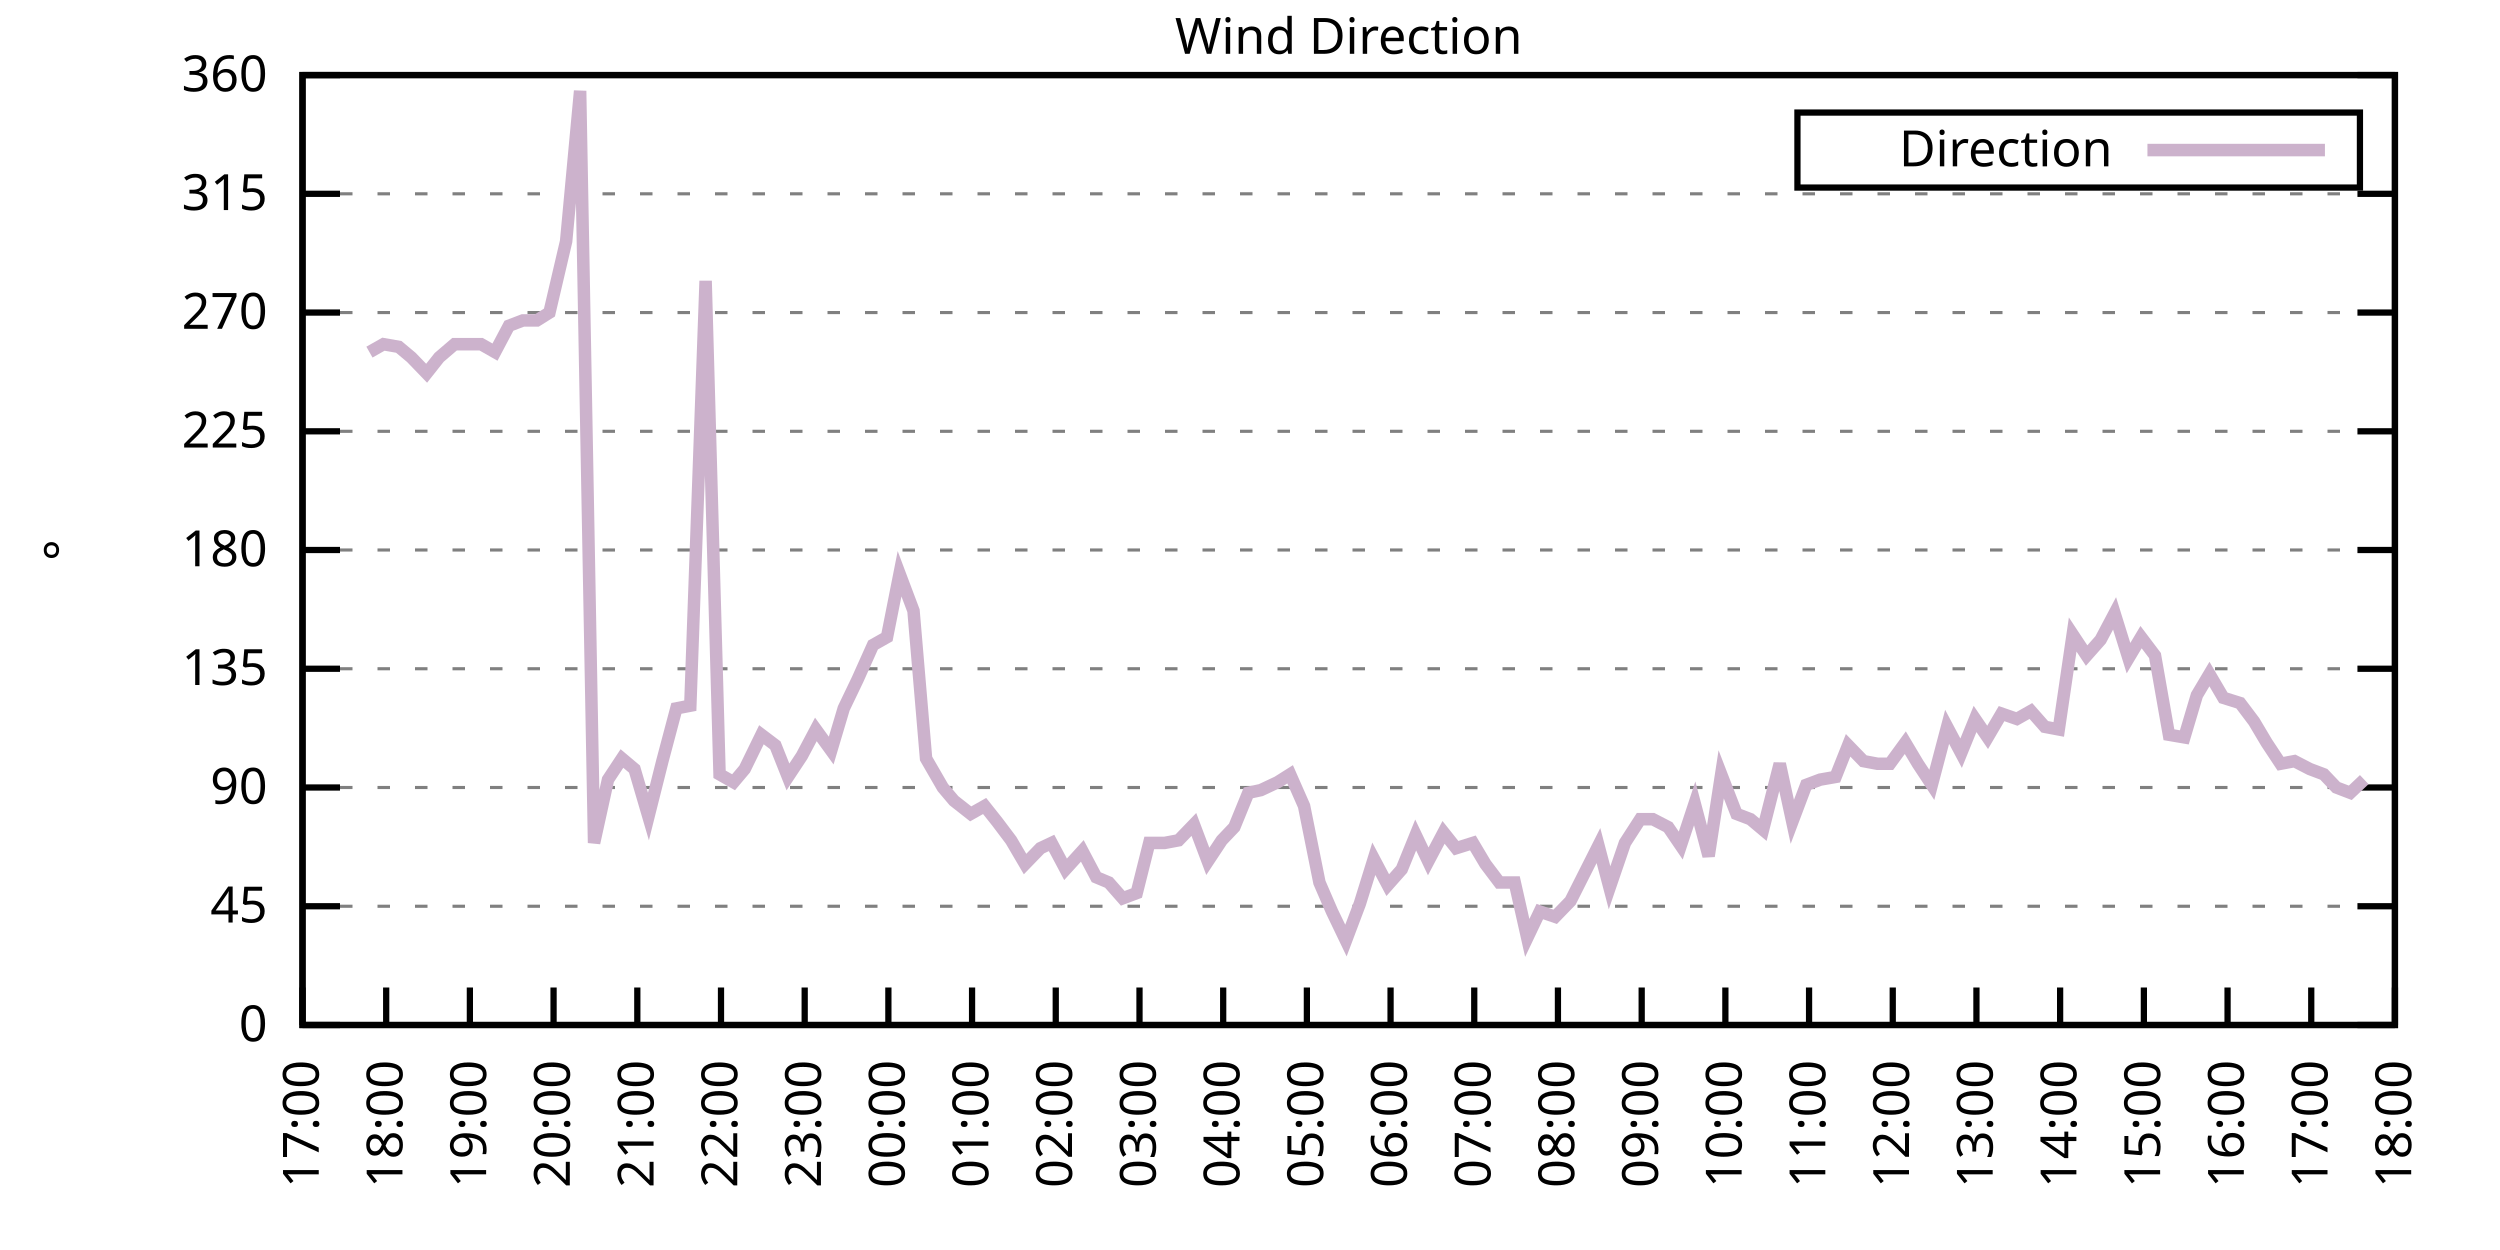
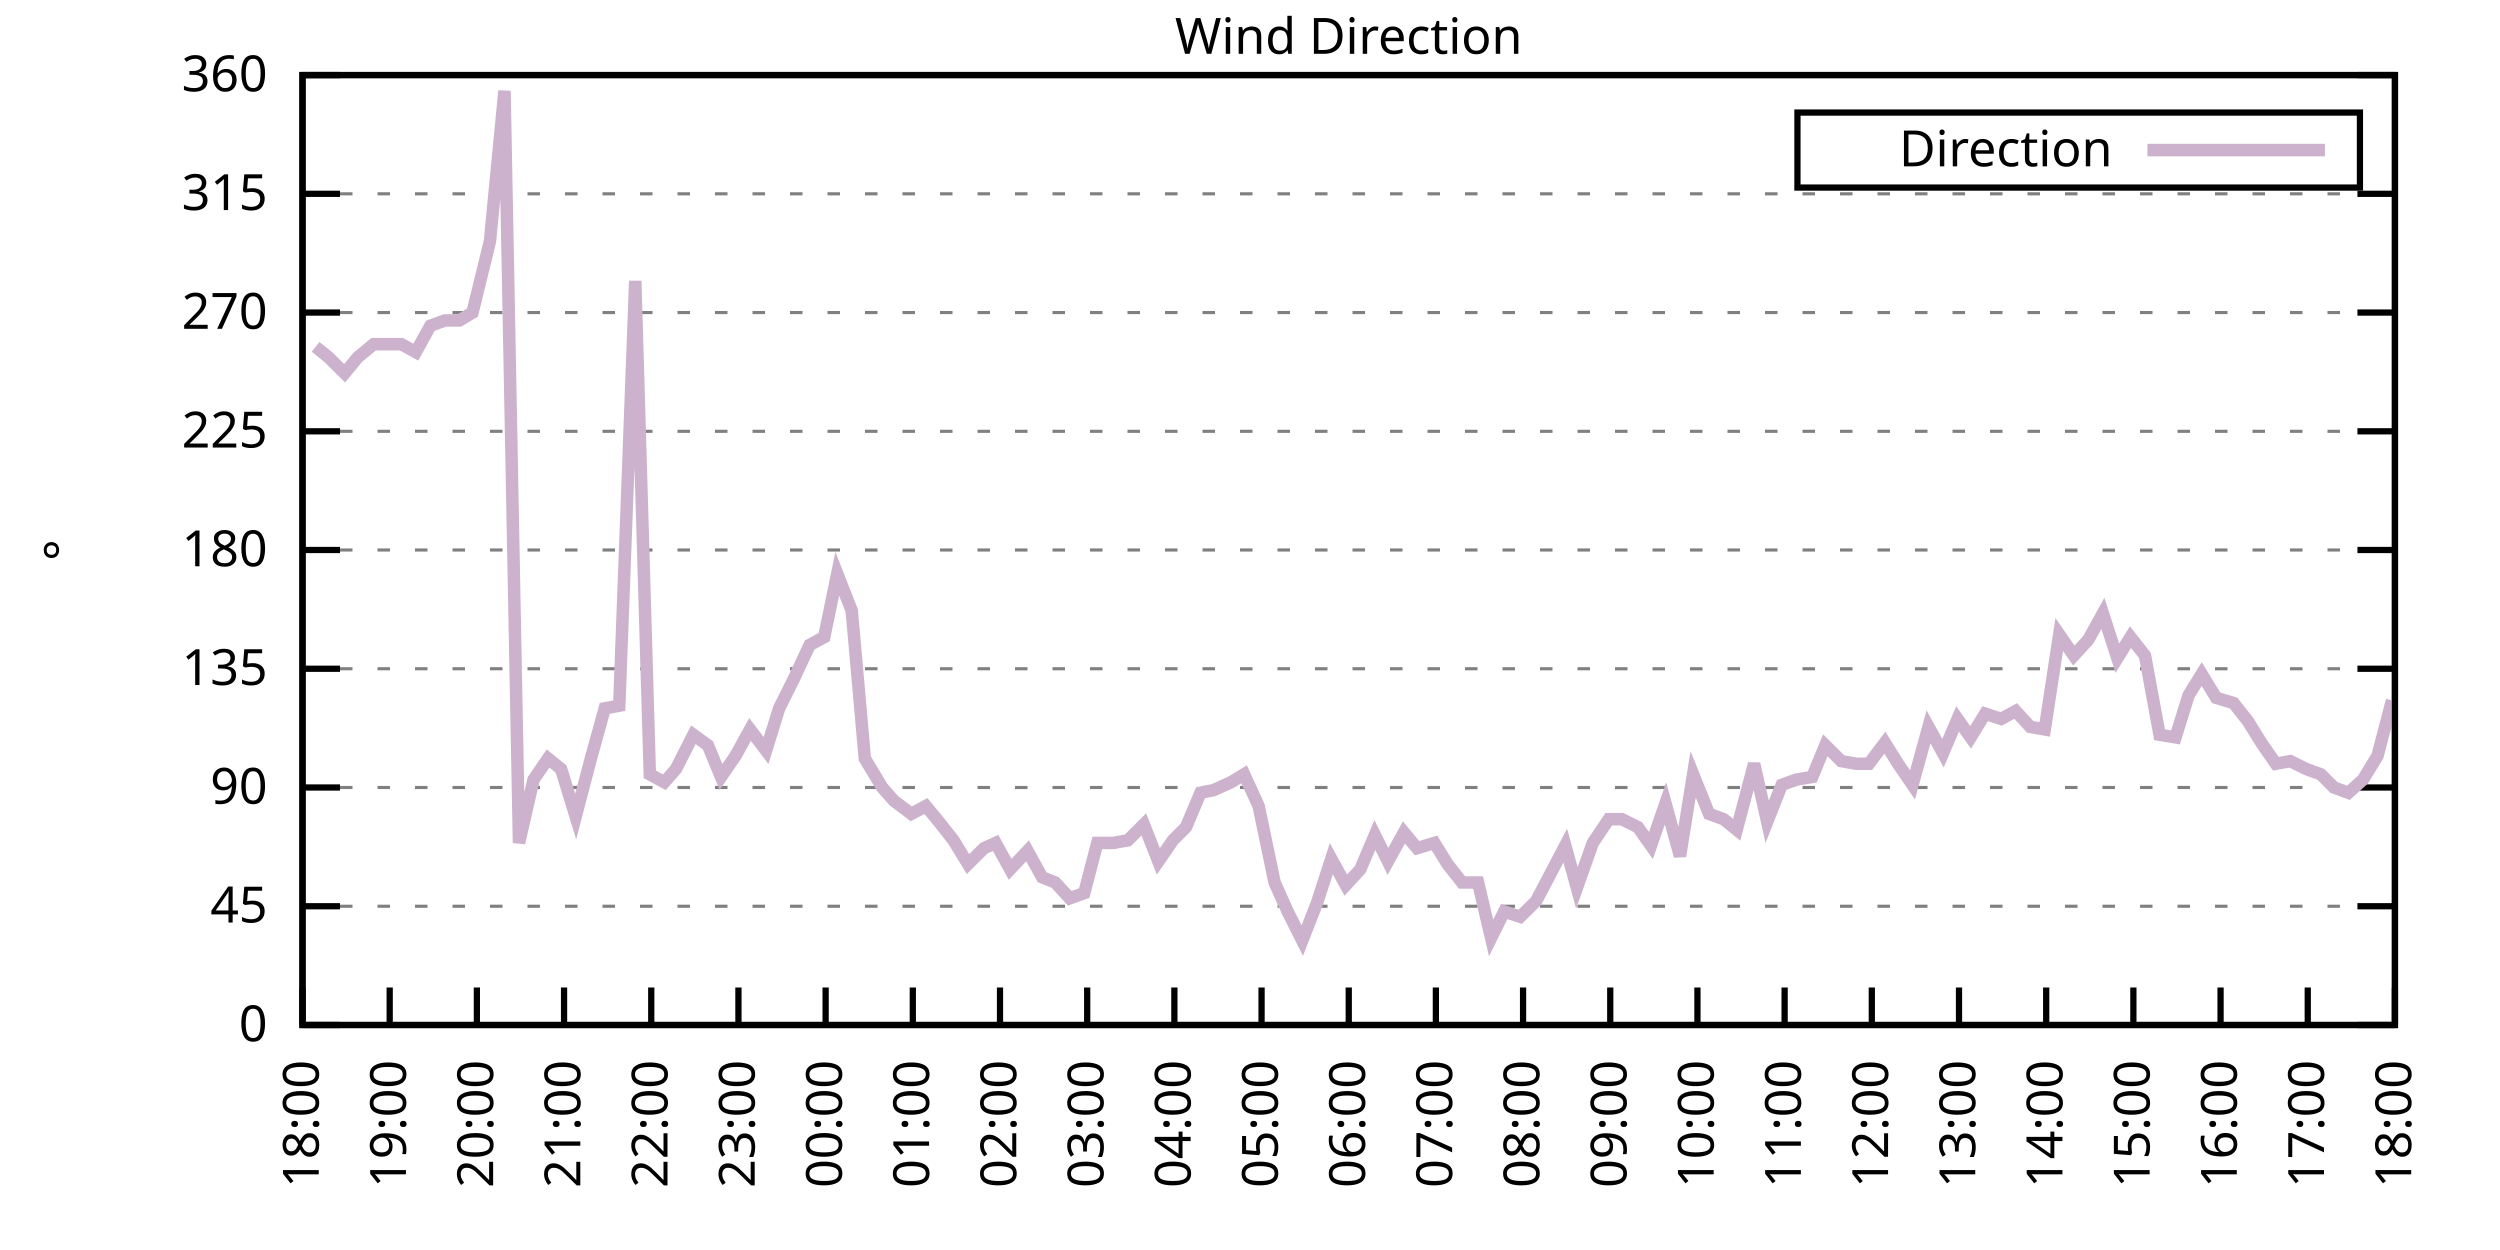
<svg xmlns="http://www.w3.org/2000/svg" xmlns:xlink="http://www.w3.org/1999/xlink" width="400" height="200" viewBox="0 0 400 200">
  <g id="gnuplot_canvas">
    <rect x="0" y="0" width="400" height="200" fill="none" />
    <defs>
      <circle id="gpDot" r="0.5" stroke-width="0.5" stroke="currentColor" />
      <path id="gpPt0" stroke-width="0.333" stroke="currentColor" d="M-1,0 h2 M0,-1 v2" />
      <path id="gpPt1" stroke-width="0.333" stroke="currentColor" d="M-1,-1 L1,1 M1,-1 L-1,1" />
      <path id="gpPt2" stroke-width="0.333" stroke="currentColor" d="M-1,0 L1,0 M0,-1 L0,1 M-1,-1 L1,1 M-1,1 L1,-1" />
      <rect id="gpPt3" stroke-width="0.333" stroke="currentColor" x="-1" y="-1" width="2" height="2" />
      <rect id="gpPt4" stroke-width="0.333" stroke="currentColor" fill="currentColor" x="-1" y="-1" width="2" height="2" />
      <circle id="gpPt5" stroke-width="0.333" stroke="currentColor" cx="0" cy="0" r="1" />
      <use xlink:href="#gpPt5" id="gpPt6" fill="currentColor" stroke="none" />
      <path id="gpPt7" stroke-width="0.333" stroke="currentColor" d="M0,-1.33 L-1.33,0.67 L1.33,0.67 z" />
      <use xlink:href="#gpPt7" id="gpPt8" fill="currentColor" stroke="none" />
      <use xlink:href="#gpPt7" id="gpPt9" stroke="currentColor" transform="rotate(180)" />
      <use xlink:href="#gpPt9" id="gpPt10" fill="currentColor" stroke="none" />
      <use xlink:href="#gpPt3" id="gpPt11" stroke="currentColor" transform="rotate(45)" />
      <use xlink:href="#gpPt11" id="gpPt12" fill="currentColor" stroke="none" />
      <path id="gpPt13" stroke-width="0.333" stroke="currentColor" d="M0,1.330 L1.265,0.411 L0.782,-1.067 L-0.782,-1.076 L-1.265,0.411 z" />
      <use xlink:href="#gpPt13" id="gpPt14" fill="currentColor" stroke="none" />
      <filter id="textbox" filterUnits="objectBoundingBox" x="0" y="0" height="1" width="1">
        <feFlood flood-color="white" flood-opacity="1" result="bgnd" />
        <feComposite in="SourceGraphic" in2="bgnd" operator="atop" />
      </filter>
      <filter id="greybox" filterUnits="objectBoundingBox" x="0" y="0" height="1" width="1">
        <feFlood flood-color="lightgrey" flood-opacity="1" result="grey" />
        <feComposite in="SourceGraphic" in2="grey" operator="atop" />
      </filter>
    </defs>
    <g fill="none" color="white" stroke="currentColor" stroke-width="1.00" stroke-linecap="butt" stroke-linejoin="miter">
</g>
    <g fill="none" color="black" stroke="currentColor" stroke-width="1.00" stroke-linecap="butt" stroke-linejoin="miter">
      <g stroke="none" shape-rendering="crispEdges">
        <polygon fill="rgb(255, 255, 255)" points="48.40,164.00 383.18,164.00 383.18,12.02 48.40,12.02 " />
      </g>
    </g>
    <g fill="none" color="black" stroke="currentColor" stroke-width="1.00" stroke-linecap="butt" stroke-linejoin="miter">
</g>
    <g fill="none" color="black" stroke="black" stroke-width="0.50" stroke-linecap="butt" stroke-linejoin="miter">
</g>
    <g fill="none" color="gray" stroke="currentColor" stroke-width="0.50" stroke-linecap="butt" stroke-linejoin="miter">
      <path stroke="gray" stroke-dasharray="2,4" class="gridline" d="M48.40,164.00 L383.19,164.00  " />
    </g>
    <g fill="none" color="gray" stroke="gray" stroke-width="1.00" stroke-linecap="butt" stroke-linejoin="miter">
</g>
    <g fill="none" color="black" stroke="currentColor" stroke-width="1.00" stroke-linecap="butt" stroke-linejoin="miter">
      <path stroke="black" d="M48.40,164.00 L54.40,164.00 M383.19,164.00 L377.19,164.00  " />
      <g transform="translate(42.80,166.60)" stroke="none" fill="black" font-family="Sans" font-size="8.00" text-anchor="end">
        <text>
          <tspan font-family="Sans"> 0</tspan>
        </text>
      </g>
    </g>
    <g fill="none" color="black" stroke="currentColor" stroke-width="1.00" stroke-linecap="butt" stroke-linejoin="miter">
</g>
    <g fill="none" color="black" stroke="black" stroke-width="0.50" stroke-linecap="butt" stroke-linejoin="miter">
</g>
    <g fill="none" color="gray" stroke="currentColor" stroke-width="0.50" stroke-linecap="butt" stroke-linejoin="miter">
      <path stroke="gray" stroke-dasharray="2,4" class="gridline" d="M48.40,145.00 L383.19,145.00  " />
    </g>
    <g fill="none" color="gray" stroke="gray" stroke-width="1.00" stroke-linecap="butt" stroke-linejoin="miter">
</g>
    <g fill="none" color="black" stroke="currentColor" stroke-width="1.00" stroke-linecap="butt" stroke-linejoin="miter">
      <path stroke="black" d="M48.40,145.00 L54.40,145.00 M383.19,145.00 L377.19,145.00  " />
      <g transform="translate(42.80,147.60)" stroke="none" fill="black" font-family="Sans" font-size="8.00" text-anchor="end">
        <text>
          <tspan font-family="Sans"> 45</tspan>
        </text>
      </g>
    </g>
    <g fill="none" color="black" stroke="currentColor" stroke-width="1.00" stroke-linecap="butt" stroke-linejoin="miter">
</g>
    <g fill="none" color="black" stroke="black" stroke-width="0.50" stroke-linecap="butt" stroke-linejoin="miter">
</g>
    <g fill="none" color="gray" stroke="currentColor" stroke-width="0.50" stroke-linecap="butt" stroke-linejoin="miter">
      <path stroke="gray" stroke-dasharray="2,4" class="gridline" d="M48.40,126.00 L383.19,126.00  " />
    </g>
    <g fill="none" color="gray" stroke="gray" stroke-width="1.00" stroke-linecap="butt" stroke-linejoin="miter">
</g>
    <g fill="none" color="black" stroke="currentColor" stroke-width="1.00" stroke-linecap="butt" stroke-linejoin="miter">
      <path stroke="black" d="M48.40,126.00 L54.40,126.00 M383.19,126.00 L377.19,126.00  " />
      <g transform="translate(42.80,128.60)" stroke="none" fill="black" font-family="Sans" font-size="8.00" text-anchor="end">
        <text>
          <tspan font-family="Sans"> 90</tspan>
        </text>
      </g>
    </g>
    <g fill="none" color="black" stroke="currentColor" stroke-width="1.00" stroke-linecap="butt" stroke-linejoin="miter">
</g>
    <g fill="none" color="black" stroke="black" stroke-width="0.50" stroke-linecap="butt" stroke-linejoin="miter">
</g>
    <g fill="none" color="gray" stroke="currentColor" stroke-width="0.50" stroke-linecap="butt" stroke-linejoin="miter">
      <path stroke="gray" stroke-dasharray="2,4" class="gridline" d="M48.40,107.00 L383.19,107.00  " />
    </g>
    <g fill="none" color="gray" stroke="gray" stroke-width="1.00" stroke-linecap="butt" stroke-linejoin="miter">
</g>
    <g fill="none" color="black" stroke="currentColor" stroke-width="1.00" stroke-linecap="butt" stroke-linejoin="miter">
      <path stroke="black" d="M48.40,107.00 L54.40,107.00 M383.19,107.00 L377.19,107.00  " />
      <g transform="translate(42.80,109.60)" stroke="none" fill="black" font-family="Sans" font-size="8.00" text-anchor="end">
        <text>
          <tspan font-family="Sans"> 135</tspan>
        </text>
      </g>
    </g>
    <g fill="none" color="black" stroke="currentColor" stroke-width="1.00" stroke-linecap="butt" stroke-linejoin="miter">
</g>
    <g fill="none" color="black" stroke="black" stroke-width="0.50" stroke-linecap="butt" stroke-linejoin="miter">
</g>
    <g fill="none" color="gray" stroke="currentColor" stroke-width="0.50" stroke-linecap="butt" stroke-linejoin="miter">
      <path stroke="gray" stroke-dasharray="2,4" class="gridline" d="M48.40,88.00 L383.19,88.00  " />
    </g>
    <g fill="none" color="gray" stroke="gray" stroke-width="1.00" stroke-linecap="butt" stroke-linejoin="miter">
</g>
    <g fill="none" color="black" stroke="currentColor" stroke-width="1.00" stroke-linecap="butt" stroke-linejoin="miter">
      <path stroke="black" d="M48.40,88.00 L54.40,88.00 M383.19,88.00 L377.19,88.00  " />
      <g transform="translate(42.80,90.60)" stroke="none" fill="black" font-family="Sans" font-size="8.00" text-anchor="end">
        <text>
          <tspan font-family="Sans"> 180</tspan>
        </text>
      </g>
    </g>
    <g fill="none" color="black" stroke="currentColor" stroke-width="1.00" stroke-linecap="butt" stroke-linejoin="miter">
</g>
    <g fill="none" color="black" stroke="black" stroke-width="0.50" stroke-linecap="butt" stroke-linejoin="miter">
</g>
    <g fill="none" color="gray" stroke="currentColor" stroke-width="0.50" stroke-linecap="butt" stroke-linejoin="miter">
      <path stroke="gray" stroke-dasharray="2,4" class="gridline" d="M48.40,69.01 L383.19,69.01  " />
    </g>
    <g fill="none" color="gray" stroke="gray" stroke-width="1.00" stroke-linecap="butt" stroke-linejoin="miter">
</g>
    <g fill="none" color="black" stroke="currentColor" stroke-width="1.00" stroke-linecap="butt" stroke-linejoin="miter">
      <path stroke="black" d="M48.40,69.01 L54.40,69.01 M383.19,69.01 L377.19,69.01  " />
      <g transform="translate(42.80,71.61)" stroke="none" fill="black" font-family="Sans" font-size="8.00" text-anchor="end">
        <text>
          <tspan font-family="Sans"> 225</tspan>
        </text>
      </g>
    </g>
    <g fill="none" color="black" stroke="currentColor" stroke-width="1.00" stroke-linecap="butt" stroke-linejoin="miter">
</g>
    <g fill="none" color="black" stroke="black" stroke-width="0.50" stroke-linecap="butt" stroke-linejoin="miter">
</g>
    <g fill="none" color="gray" stroke="currentColor" stroke-width="0.50" stroke-linecap="butt" stroke-linejoin="miter">
      <path stroke="gray" stroke-dasharray="2,4" class="gridline" d="M48.40,50.01 L383.19,50.01  " />
    </g>
    <g fill="none" color="gray" stroke="gray" stroke-width="1.00" stroke-linecap="butt" stroke-linejoin="miter">
</g>
    <g fill="none" color="black" stroke="currentColor" stroke-width="1.00" stroke-linecap="butt" stroke-linejoin="miter">
      <path stroke="black" d="M48.40,50.01 L54.40,50.01 M383.19,50.01 L377.19,50.01  " />
      <g transform="translate(42.80,52.61)" stroke="none" fill="black" font-family="Sans" font-size="8.00" text-anchor="end">
        <text>
          <tspan font-family="Sans"> 270</tspan>
        </text>
      </g>
    </g>
    <g fill="none" color="black" stroke="currentColor" stroke-width="1.00" stroke-linecap="butt" stroke-linejoin="miter">
</g>
    <g fill="none" color="black" stroke="black" stroke-width="0.50" stroke-linecap="butt" stroke-linejoin="miter">
</g>
    <g fill="none" color="gray" stroke="currentColor" stroke-width="0.50" stroke-linecap="butt" stroke-linejoin="miter">
      <path stroke="gray" stroke-dasharray="2,4" class="gridline" d="M48.40,31.01 L383.19,31.01  " />
    </g>
    <g fill="none" color="gray" stroke="gray" stroke-width="1.00" stroke-linecap="butt" stroke-linejoin="miter">
</g>
    <g fill="none" color="black" stroke="currentColor" stroke-width="1.00" stroke-linecap="butt" stroke-linejoin="miter">
      <path stroke="black" d="M48.40,31.01 L54.40,31.01 M383.19,31.01 L377.19,31.01  " />
      <g transform="translate(42.80,33.61)" stroke="none" fill="black" font-family="Sans" font-size="8.00" text-anchor="end">
        <text>
          <tspan font-family="Sans"> 315</tspan>
        </text>
      </g>
    </g>
    <g fill="none" color="black" stroke="currentColor" stroke-width="1.00" stroke-linecap="butt" stroke-linejoin="miter">
</g>
    <g fill="none" color="black" stroke="black" stroke-width="0.50" stroke-linecap="butt" stroke-linejoin="miter">
</g>
    <g fill="none" color="gray" stroke="currentColor" stroke-width="0.50" stroke-linecap="butt" stroke-linejoin="miter">
      <path stroke="gray" stroke-dasharray="2,4" class="gridline" d="M48.40,12.01 L383.19,12.01  " />
    </g>
    <g fill="none" color="gray" stroke="gray" stroke-width="1.00" stroke-linecap="butt" stroke-linejoin="miter">
</g>
    <g fill="none" color="black" stroke="currentColor" stroke-width="1.00" stroke-linecap="butt" stroke-linejoin="miter">
      <path stroke="black" d="M48.40,12.01 L54.40,12.01 M383.19,12.01 L377.19,12.01  " />
      <g transform="translate(42.80,14.61)" stroke="none" fill="black" font-family="Sans" font-size="8.00" text-anchor="end">
        <text>
          <tspan font-family="Sans"> 360</tspan>
        </text>
      </g>
    </g>
    <g fill="none" color="black" stroke="currentColor" stroke-width="1.00" stroke-linecap="butt" stroke-linejoin="miter">
      <path stroke="black" d="M48.40,164.00 L48.40,158.00  " />
      <g transform="translate(51.00,169.60) rotate(270.00)" stroke="none" fill="black" font-family="Sans" font-size="8.00" text-anchor="end">
        <text>
-           <tspan font-family="Sans">17:00</tspan>
-         </text>
-       </g>
-     </g>
-     <g fill="none" color="black" stroke="currentColor" stroke-width="1.00" stroke-linecap="butt" stroke-linejoin="miter">
-       <path stroke="black" d="M61.79,164.00 L61.79,158.00  " />
-       <g transform="translate(64.39,169.60) rotate(270.00)" stroke="none" fill="black" font-family="Sans" font-size="8.00" text-anchor="end">
-         <text>
          <tspan font-family="Sans">18:00</tspan>
        </text>
      </g>
    </g>
    <g fill="none" color="black" stroke="currentColor" stroke-width="1.00" stroke-linecap="butt" stroke-linejoin="miter">
-       <path stroke="black" d="M75.18,164.00 L75.18,158.00  " />
-       <g transform="translate(77.78,169.60) rotate(270.00)" stroke="none" fill="black" font-family="Sans" font-size="8.00" text-anchor="end">
+       <path stroke="black" d="M62.35,164.00 L62.35,158.00  " />
+       <g transform="translate(64.95,169.60) rotate(270.00)" stroke="none" fill="black" font-family="Sans" font-size="8.00" text-anchor="end">
        <text>
          <tspan font-family="Sans">19:00</tspan>
        </text>
      </g>
    </g>
    <g fill="none" color="black" stroke="currentColor" stroke-width="1.00" stroke-linecap="butt" stroke-linejoin="miter">
-       <path stroke="black" d="M88.57,164.00 L88.57,158.00  " />
-       <g transform="translate(91.17,169.60) rotate(270.00)" stroke="none" fill="black" font-family="Sans" font-size="8.00" text-anchor="end">
+       <path stroke="black" d="M76.30,164.00 L76.30,158.00  " />
+       <g transform="translate(78.90,169.60) rotate(270.00)" stroke="none" fill="black" font-family="Sans" font-size="8.00" text-anchor="end">
        <text>
          <tspan font-family="Sans">20:00</tspan>
        </text>
      </g>
    </g>
    <g fill="none" color="black" stroke="currentColor" stroke-width="1.00" stroke-linecap="butt" stroke-linejoin="miter">
-       <path stroke="black" d="M101.97,164.00 L101.97,158.00  " />
-       <g transform="translate(104.57,169.60) rotate(270.00)" stroke="none" fill="black" font-family="Sans" font-size="8.00" text-anchor="end">
+       <path stroke="black" d="M90.25,164.00 L90.25,158.00  " />
+       <g transform="translate(92.85,169.60) rotate(270.00)" stroke="none" fill="black" font-family="Sans" font-size="8.00" text-anchor="end">
        <text>
          <tspan font-family="Sans">21:00</tspan>
        </text>
      </g>
    </g>
    <g fill="none" color="black" stroke="currentColor" stroke-width="1.00" stroke-linecap="butt" stroke-linejoin="miter">
-       <path stroke="black" d="M115.36,164.00 L115.36,158.00  " />
-       <g transform="translate(117.96,169.60) rotate(270.00)" stroke="none" fill="black" font-family="Sans" font-size="8.00" text-anchor="end">
+       <path stroke="black" d="M104.20,164.00 L104.20,158.00  " />
+       <g transform="translate(106.80,169.60) rotate(270.00)" stroke="none" fill="black" font-family="Sans" font-size="8.00" text-anchor="end">
        <text>
          <tspan font-family="Sans">22:00</tspan>
        </text>
      </g>
    </g>
    <g fill="none" color="black" stroke="currentColor" stroke-width="1.00" stroke-linecap="butt" stroke-linejoin="miter">
-       <path stroke="black" d="M128.75,164.00 L128.75,158.00  " />
-       <g transform="translate(131.35,169.60) rotate(270.00)" stroke="none" fill="black" font-family="Sans" font-size="8.00" text-anchor="end">
+       <path stroke="black" d="M118.15,164.00 L118.15,158.00  " />
+       <g transform="translate(120.75,169.60) rotate(270.00)" stroke="none" fill="black" font-family="Sans" font-size="8.00" text-anchor="end">
        <text>
          <tspan font-family="Sans">23:00</tspan>
        </text>
      </g>
    </g>
    <g fill="none" color="black" stroke="currentColor" stroke-width="1.00" stroke-linecap="butt" stroke-linejoin="miter">
-       <path stroke="black" d="M142.14,164.00 L142.14,158.00  " />
-       <g transform="translate(144.74,169.60) rotate(270.00)" stroke="none" fill="black" font-family="Sans" font-size="8.00" text-anchor="end">
+       <path stroke="black" d="M132.10,164.00 L132.10,158.00  " />
+       <g transform="translate(134.70,169.60) rotate(270.00)" stroke="none" fill="black" font-family="Sans" font-size="8.00" text-anchor="end">
        <text>
          <tspan font-family="Sans">00:00</tspan>
        </text>
      </g>
    </g>
    <g fill="none" color="black" stroke="currentColor" stroke-width="1.00" stroke-linecap="butt" stroke-linejoin="miter">
-       <path stroke="black" d="M155.53,164.00 L155.53,158.00  " />
-       <g transform="translate(158.13,169.60) rotate(270.00)" stroke="none" fill="black" font-family="Sans" font-size="8.00" text-anchor="end">
+       <path stroke="black" d="M146.05,164.00 L146.05,158.00  " />
+       <g transform="translate(148.65,169.60) rotate(270.00)" stroke="none" fill="black" font-family="Sans" font-size="8.00" text-anchor="end">
        <text>
          <tspan font-family="Sans">01:00</tspan>
        </text>
      </g>
    </g>
    <g fill="none" color="black" stroke="currentColor" stroke-width="1.00" stroke-linecap="butt" stroke-linejoin="miter">
-       <path stroke="black" d="M168.92,164.00 L168.92,158.00  " />
-       <g transform="translate(171.52,169.60) rotate(270.00)" stroke="none" fill="black" font-family="Sans" font-size="8.00" text-anchor="end">
+       <path stroke="black" d="M160.00,164.00 L160.00,158.00  " />
+       <g transform="translate(162.60,169.60) rotate(270.00)" stroke="none" fill="black" font-family="Sans" font-size="8.00" text-anchor="end">
        <text>
          <tspan font-family="Sans">02:00</tspan>
        </text>
      </g>
    </g>
    <g fill="none" color="black" stroke="currentColor" stroke-width="1.00" stroke-linecap="butt" stroke-linejoin="miter">
-       <path stroke="black" d="M182.32,164.00 L182.32,158.00  " />
-       <g transform="translate(184.92,169.60) rotate(270.00)" stroke="none" fill="black" font-family="Sans" font-size="8.00" text-anchor="end">
+       <path stroke="black" d="M173.95,164.00 L173.95,158.00  " />
+       <g transform="translate(176.55,169.60) rotate(270.00)" stroke="none" fill="black" font-family="Sans" font-size="8.00" text-anchor="end">
        <text>
          <tspan font-family="Sans">03:00</tspan>
        </text>
      </g>
    </g>
    <g fill="none" color="black" stroke="currentColor" stroke-width="1.00" stroke-linecap="butt" stroke-linejoin="miter">
-       <path stroke="black" d="M195.71,164.00 L195.71,158.00  " />
-       <g transform="translate(198.31,169.60) rotate(270.00)" stroke="none" fill="black" font-family="Sans" font-size="8.00" text-anchor="end">
+       <path stroke="black" d="M187.90,164.00 L187.90,158.00  " />
+       <g transform="translate(190.50,169.60) rotate(270.00)" stroke="none" fill="black" font-family="Sans" font-size="8.00" text-anchor="end">
        <text>
          <tspan font-family="Sans">04:00</tspan>
        </text>
      </g>
    </g>
    <g fill="none" color="black" stroke="currentColor" stroke-width="1.00" stroke-linecap="butt" stroke-linejoin="miter">
-       <path stroke="black" d="M209.10,164.00 L209.10,158.00  " />
-       <g transform="translate(211.70,169.60) rotate(270.00)" stroke="none" fill="black" font-family="Sans" font-size="8.00" text-anchor="end">
+       <path stroke="black" d="M201.85,164.00 L201.85,158.00  " />
+       <g transform="translate(204.45,169.60) rotate(270.00)" stroke="none" fill="black" font-family="Sans" font-size="8.00" text-anchor="end">
        <text>
          <tspan font-family="Sans">05:00</tspan>
        </text>
      </g>
    </g>
    <g fill="none" color="black" stroke="currentColor" stroke-width="1.00" stroke-linecap="butt" stroke-linejoin="miter">
-       <path stroke="black" d="M222.49,164.00 L222.49,158.00  " />
-       <g transform="translate(225.09,169.60) rotate(270.00)" stroke="none" fill="black" font-family="Sans" font-size="8.00" text-anchor="end">
+       <path stroke="black" d="M215.80,164.00 L215.80,158.00  " />
+       <g transform="translate(218.40,169.60) rotate(270.00)" stroke="none" fill="black" font-family="Sans" font-size="8.00" text-anchor="end">
        <text>
          <tspan font-family="Sans">06:00</tspan>
        </text>
      </g>
    </g>
    <g fill="none" color="black" stroke="currentColor" stroke-width="1.00" stroke-linecap="butt" stroke-linejoin="miter">
-       <path stroke="black" d="M235.88,164.00 L235.88,158.00  " />
-       <g transform="translate(238.48,169.60) rotate(270.00)" stroke="none" fill="black" font-family="Sans" font-size="8.00" text-anchor="end">
+       <path stroke="black" d="M229.74,164.00 L229.74,158.00  " />
+       <g transform="translate(232.34,169.60) rotate(270.00)" stroke="none" fill="black" font-family="Sans" font-size="8.00" text-anchor="end">
        <text>
          <tspan font-family="Sans">07:00</tspan>
        </text>
      </g>
    </g>
    <g fill="none" color="black" stroke="currentColor" stroke-width="1.00" stroke-linecap="butt" stroke-linejoin="miter">
-       <path stroke="black" d="M249.27,164.00 L249.27,158.00  " />
-       <g transform="translate(251.87,169.60) rotate(270.00)" stroke="none" fill="black" font-family="Sans" font-size="8.00" text-anchor="end">
+       <path stroke="black" d="M243.69,164.00 L243.69,158.00  " />
+       <g transform="translate(246.29,169.60) rotate(270.00)" stroke="none" fill="black" font-family="Sans" font-size="8.00" text-anchor="end">
        <text>
          <tspan font-family="Sans">08:00</tspan>
        </text>
      </g>
    </g>
    <g fill="none" color="black" stroke="currentColor" stroke-width="1.00" stroke-linecap="butt" stroke-linejoin="miter">
-       <path stroke="black" d="M262.67,164.00 L262.67,158.00  " />
-       <g transform="translate(265.27,169.60) rotate(270.00)" stroke="none" fill="black" font-family="Sans" font-size="8.00" text-anchor="end">
+       <path stroke="black" d="M257.64,164.00 L257.64,158.00  " />
+       <g transform="translate(260.24,169.60) rotate(270.00)" stroke="none" fill="black" font-family="Sans" font-size="8.00" text-anchor="end">
        <text>
          <tspan font-family="Sans">09:00</tspan>
        </text>
      </g>
    </g>
    <g fill="none" color="black" stroke="currentColor" stroke-width="1.00" stroke-linecap="butt" stroke-linejoin="miter">
-       <path stroke="black" d="M276.06,164.00 L276.06,158.00  " />
-       <g transform="translate(278.66,169.60) rotate(270.00)" stroke="none" fill="black" font-family="Sans" font-size="8.00" text-anchor="end">
+       <path stroke="black" d="M271.59,164.00 L271.59,158.00  " />
+       <g transform="translate(274.19,169.60) rotate(270.00)" stroke="none" fill="black" font-family="Sans" font-size="8.00" text-anchor="end">
        <text>
          <tspan font-family="Sans">10:00</tspan>
        </text>
      </g>
    </g>
    <g fill="none" color="black" stroke="currentColor" stroke-width="1.00" stroke-linecap="butt" stroke-linejoin="miter">
-       <path stroke="black" d="M289.45,164.00 L289.45,158.00  " />
-       <g transform="translate(292.05,169.60) rotate(270.00)" stroke="none" fill="black" font-family="Sans" font-size="8.00" text-anchor="end">
+       <path stroke="black" d="M285.54,164.00 L285.54,158.00  " />
+       <g transform="translate(288.14,169.60) rotate(270.00)" stroke="none" fill="black" font-family="Sans" font-size="8.00" text-anchor="end">
        <text>
          <tspan font-family="Sans">11:00</tspan>
        </text>
      </g>
    </g>
    <g fill="none" color="black" stroke="currentColor" stroke-width="1.00" stroke-linecap="butt" stroke-linejoin="miter">
-       <path stroke="black" d="M302.84,164.00 L302.84,158.00  " />
-       <g transform="translate(305.44,169.60) rotate(270.00)" stroke="none" fill="black" font-family="Sans" font-size="8.00" text-anchor="end">
+       <path stroke="black" d="M299.49,164.00 L299.49,158.00  " />
+       <g transform="translate(302.09,169.60) rotate(270.00)" stroke="none" fill="black" font-family="Sans" font-size="8.00" text-anchor="end">
        <text>
          <tspan font-family="Sans">12:00</tspan>
        </text>
      </g>
    </g>
    <g fill="none" color="black" stroke="currentColor" stroke-width="1.00" stroke-linecap="butt" stroke-linejoin="miter">
-       <path stroke="black" d="M316.23,164.00 L316.23,158.00  " />
-       <g transform="translate(318.83,169.60) rotate(270.00)" stroke="none" fill="black" font-family="Sans" font-size="8.00" text-anchor="end">
+       <path stroke="black" d="M313.44,164.00 L313.44,158.00  " />
+       <g transform="translate(316.04,169.60) rotate(270.00)" stroke="none" fill="black" font-family="Sans" font-size="8.00" text-anchor="end">
        <text>
          <tspan font-family="Sans">13:00</tspan>
        </text>
      </g>
    </g>
    <g fill="none" color="black" stroke="currentColor" stroke-width="1.00" stroke-linecap="butt" stroke-linejoin="miter">
-       <path stroke="black" d="M329.62,164.00 L329.62,158.00  " />
-       <g transform="translate(332.22,169.60) rotate(270.00)" stroke="none" fill="black" font-family="Sans" font-size="8.00" text-anchor="end">
+       <path stroke="black" d="M327.39,164.00 L327.39,158.00  " />
+       <g transform="translate(329.99,169.60) rotate(270.00)" stroke="none" fill="black" font-family="Sans" font-size="8.00" text-anchor="end">
        <text>
          <tspan font-family="Sans">14:00</tspan>
        </text>
      </g>
    </g>
    <g fill="none" color="black" stroke="currentColor" stroke-width="1.00" stroke-linecap="butt" stroke-linejoin="miter">
-       <path stroke="black" d="M343.02,164.00 L343.02,158.00  " />
-       <g transform="translate(345.62,169.60) rotate(270.00)" stroke="none" fill="black" font-family="Sans" font-size="8.00" text-anchor="end">
+       <path stroke="black" d="M341.34,164.00 L341.34,158.00  " />
+       <g transform="translate(343.94,169.60) rotate(270.00)" stroke="none" fill="black" font-family="Sans" font-size="8.00" text-anchor="end">
        <text>
          <tspan font-family="Sans">15:00</tspan>
        </text>
      </g>
    </g>
    <g fill="none" color="black" stroke="currentColor" stroke-width="1.00" stroke-linecap="butt" stroke-linejoin="miter">
-       <path stroke="black" d="M356.41,164.00 L356.41,158.00  " />
-       <g transform="translate(359.01,169.60) rotate(270.00)" stroke="none" fill="black" font-family="Sans" font-size="8.00" text-anchor="end">
+       <path stroke="black" d="M355.29,164.00 L355.29,158.00  " />
+       <g transform="translate(357.89,169.60) rotate(270.00)" stroke="none" fill="black" font-family="Sans" font-size="8.00" text-anchor="end">
        <text>
          <tspan font-family="Sans">16:00</tspan>
        </text>
      </g>
    </g>
    <g fill="none" color="black" stroke="currentColor" stroke-width="1.00" stroke-linecap="butt" stroke-linejoin="miter">
-       <path stroke="black" d="M369.80,164.00 L369.80,158.00  " />
-       <g transform="translate(372.40,169.60) rotate(270.00)" stroke="none" fill="black" font-family="Sans" font-size="8.00" text-anchor="end">
+       <path stroke="black" d="M369.24,164.00 L369.24,158.00  " />
+       <g transform="translate(371.84,169.60) rotate(270.00)" stroke="none" fill="black" font-family="Sans" font-size="8.00" text-anchor="end">
        <text>
          <tspan font-family="Sans">17:00</tspan>
        </text>
      </g>
    </g>
    <g fill="none" color="black" stroke="currentColor" stroke-width="1.00" stroke-linecap="butt" stroke-linejoin="miter">
      <path stroke="black" d="M383.19,164.00 L383.19,158.00  " />
      <g transform="translate(385.79,169.60) rotate(270.00)" stroke="none" fill="black" font-family="Sans" font-size="8.00" text-anchor="end">
        <text>
          <tspan font-family="Sans">18:00</tspan>
        </text>
      </g>
    </g>
    <g fill="none" color="black" stroke="currentColor" stroke-width="1.00" stroke-linecap="butt" stroke-linejoin="miter">
</g>
    <g fill="none" color="black" stroke="currentColor" stroke-width="1.00" stroke-linecap="butt" stroke-linejoin="miter">
      <path stroke="black" d="M48.40,12.01 L48.40,164.00 L383.19,164.00 L383.19,12.01 L48.40,12.01 Z  " />
    </g>
    <g fill="none" color="black" stroke="currentColor" stroke-width="1.00" stroke-linecap="butt" stroke-linejoin="miter">
</g>
    <g fill="none" color="black" stroke="currentColor" stroke-width="1.00" stroke-linecap="butt" stroke-linejoin="miter">
      <path stroke="black" d="M287.59,30.01 L287.59,18.01 L377.59,18.01 L377.59,30.01 L287.59,30.01 Z  " />
    </g>
    <g id="Wind_direction_plot_1">
      <g fill="none" color="white" stroke="black" stroke-width="2.00" stroke-linecap="butt" stroke-linejoin="miter">
</g>
      <g fill="none" color="black" stroke="currentColor" stroke-width="2.00" stroke-linecap="butt" stroke-linejoin="miter">
        <g transform="translate(337.99,26.61)" stroke="none" fill="black" font-family="Sans" font-size="8.00" text-anchor="end">
          <text>
            <tspan font-family="Sans">Direction</tspan>
          </text>
        </g>
      </g>
      <g fill="none" color="black" stroke="currentColor" stroke-width="2.00" stroke-linecap="butt" stroke-linejoin="miter">
-         <path stroke="rgb(204, 178, 204)" d="M343.59,24.01 L371.99,24.01 M59.11,56.34 L61.35,55.07 L63.80,55.50 L65.81,57.18 L68.26,59.72 L70.27,57.18   L72.73,55.07 L74.51,55.07 L76.97,55.07 L79.20,56.34 L81.43,52.12 L83.66,51.27 L85.90,51.27 L87.91,50.01   L90.58,38.61 L92.82,14.54 L95.05,134.87 L97.28,124.74 L99.51,121.36 L101.52,123.05 L103.75,130.65 L105.98,121.78   L108.22,113.34 L110.45,112.91 L112.90,44.94 L115.13,123.89 L117.37,125.16 L119.15,123.05 L121.83,117.56 L124.06,119.25   L126.07,124.31 L128.30,120.94 L130.54,116.71 L132.99,120.09 L135.00,113.34 L137.23,108.69 L139.69,103.20 L141.92,101.94   L143.93,91.80 L146.16,97.72 L148.17,121.36 L150.85,126.00 L152.63,128.11 L155.31,130.22 L157.54,128.96 L159.55,131.49   L161.78,134.45 L164.01,138.25 L166.47,135.71 L168.25,134.87 L170.49,139.09 L173.17,136.14 L175.40,140.36 L177.41,141.20   L179.64,143.73 L181.87,142.89 L183.88,134.87 L186.33,134.87 L188.57,134.45 L191.02,131.91 L193.25,137.82 L195.48,134.45   L197.49,132.34 L199.73,126.85 L201.73,126.42 L204.41,125.16 L206.42,123.89 L208.65,128.96 L211.11,141.20 L213.12,145.85   L215.35,150.49 L217.58,144.58 L219.81,137.40 L222.04,141.62 L224.28,139.09 L226.51,133.60 L228.52,137.82 L230.97,133.18   L232.98,135.71 L235.66,134.87 L237.67,138.25 L239.90,141.20 L242.36,141.20 L244.36,150.07 L246.37,145.85 L248.83,146.69   L251.28,144.16 L255.75,135.29 L257.53,142.05 L259.99,134.87 L262.44,131.07 L264.45,131.07 L266.91,132.34 L268.92,135.29   L271.15,128.54 L273.38,136.98 L275.39,123.89 L277.84,130.22 L280.07,131.07 L282.08,132.76 L284.76,122.20 L286.77,131.49   L289.00,125.58 L291.23,124.74 L293.69,124.31 L295.70,119.25 L298.15,121.78 L300.39,122.20 L302.39,122.20 L304.85,118.83   L306.86,122.20 L309.09,125.58 L311.54,116.29 L313.78,120.51 L316.01,115.03 L318.02,117.98 L320.25,114.18 L322.70,115.03   L324.94,113.76 L327.17,116.29 L329.40,116.71 L331.63,101.52 L333.86,104.89 L336.10,102.36 L338.33,98.14 L340.56,105.31   L342.57,101.94 L344.80,104.89 L347.03,117.56 L349.49,117.98 L351.50,111.23 L353.51,107.85 L355.74,111.65 L358.42,112.49   L360.65,115.45 L362.66,118.83 L364.89,122.20 L367.12,121.78 L369.58,123.05 L371.81,123.89 L373.82,126.00 L376.05,126.85   L378.28,124.74  " />
+         <path stroke="rgb(204, 178, 204)" d="M343.59,24.01 L371.99,24.01 M50.49,55.50 L52.58,57.18 L55.14,59.72 L57.23,57.18 L59.79,55.07 L61.65,55.07   L64.21,55.07 L66.53,56.34 L68.86,52.12 L71.18,51.27 L73.51,51.27 L75.60,50.01 L78.39,38.61 L80.72,14.54   L83.04,134.87 L85.37,124.74 L87.69,121.36 L89.78,123.05 L92.11,130.65 L94.43,121.78 L96.76,113.34 L99.08,112.91   L101.64,44.94 L103.97,123.89 L106.29,125.16 L108.15,123.05 L110.94,117.56 L113.27,119.25 L115.36,124.31 L117.68,120.94   L120.01,116.71 L122.57,120.09 L124.66,113.34 L126.98,108.69 L129.54,103.20 L131.87,101.94 L133.96,91.80 L136.28,97.72   L138.37,121.36 L141.16,126.00 L143.02,128.11 L145.81,130.22 L148.14,128.96 L150.23,131.49 L152.56,134.45 L154.88,138.25   L157.44,135.71 L159.30,134.87 L161.62,139.09 L164.41,136.14 L166.74,140.36 L168.83,141.20 L171.16,143.73 L173.48,142.89   L175.57,134.87 L178.13,134.87 L180.46,134.45 L183.01,131.91 L185.34,137.82 L187.66,134.45 L189.76,132.34 L192.08,126.85   L194.17,126.42 L196.96,125.16 L199.06,123.89 L201.38,128.96 L203.94,141.20 L206.03,145.85 L208.36,150.49 L210.68,144.58   L213.01,137.40 L215.33,141.62 L217.65,139.09 L219.98,133.60 L222.07,137.82 L224.63,133.18 L226.72,135.71 L229.51,134.87   L231.60,138.25 L233.93,141.20 L236.49,141.20 L238.58,150.07 L240.67,145.85 L243.23,146.69 L245.79,144.16 L250.44,135.29   L252.30,142.05 L254.85,134.87 L257.41,131.07 L259.50,131.07 L262.06,132.34 L264.15,135.29 L266.48,128.54 L268.80,136.98   L270.90,123.89 L273.45,130.22 L275.78,131.07 L277.87,132.76 L280.66,122.20 L282.75,131.49 L285.08,125.58 L287.40,124.74   L289.96,124.31 L292.05,119.25 L294.61,121.78 L296.94,122.20 L299.03,122.20 L301.58,118.83 L303.68,122.20 L306.00,125.58   L308.56,116.29 L310.88,120.51 L313.21,115.03 L315.30,117.98 L317.63,114.18 L320.18,115.03 L322.51,113.76 L324.83,116.29   L327.16,116.71 L329.48,101.52 L331.81,104.89 L334.13,102.36 L336.46,98.14 L338.78,105.31 L340.88,101.94 L343.20,104.89   L345.53,117.56 L348.08,117.98 L350.18,111.23 L352.27,107.85 L354.59,111.65 L357.38,112.49 L359.71,115.45 L361.80,118.83   L364.13,122.20 L366.45,121.78 L369.01,123.05 L371.33,123.89 L373.43,126.00 L375.75,126.85 L378.08,124.74 L380.40,120.94   L382.73,112.07  " />
      </g>
    </g>
    <g fill="none" color="black" stroke="currentColor" stroke-width="2.00" stroke-linecap="butt" stroke-linejoin="miter">
</g>
    <g fill="none" color="black" stroke="black" stroke-width="1.00" stroke-linecap="butt" stroke-linejoin="miter">
</g>
    <g fill="none" color="black" stroke="currentColor" stroke-width="1.00" stroke-linecap="butt" stroke-linejoin="miter">
      <path stroke="black" d="M48.40,12.01 L48.40,164.00 L383.19,164.00 L383.19,12.01 L48.40,12.01 Z  " />
      <g transform="translate(12.80,88.01) rotate(270.00)" stroke="none" fill="black" font-family="Sans" font-size="8.00" text-anchor="middle">
        <text>
          <tspan font-family="Sans">°</tspan>
        </text>
      </g>
    </g>
    <g fill="none" color="black" stroke="currentColor" stroke-width="1.00" stroke-linecap="butt" stroke-linejoin="miter">
</g>
    <g fill="none" color="black" stroke="currentColor" stroke-width="1.00" stroke-linecap="butt" stroke-linejoin="miter">
      <g transform="translate(215.79,8.61)" stroke="none" fill="black" font-family="Sans" font-size="8.00" text-anchor="middle">
        <text>
          <tspan font-family="Sans">Wind Direction</tspan>
        </text>
      </g>
    </g>
    <g fill="none" color="black" stroke="currentColor" stroke-width="1.00" stroke-linecap="butt" stroke-linejoin="miter">
</g>
  </g>
</svg>
